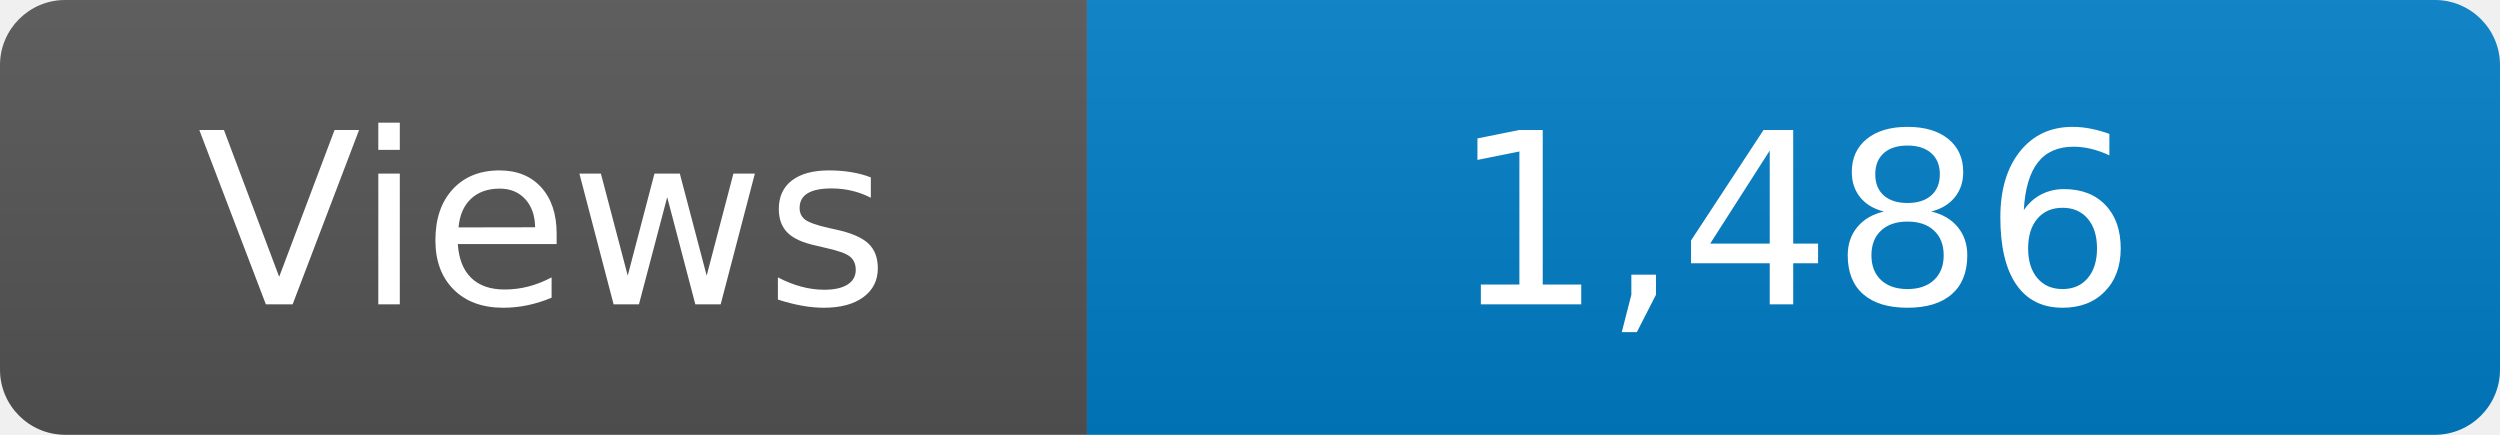
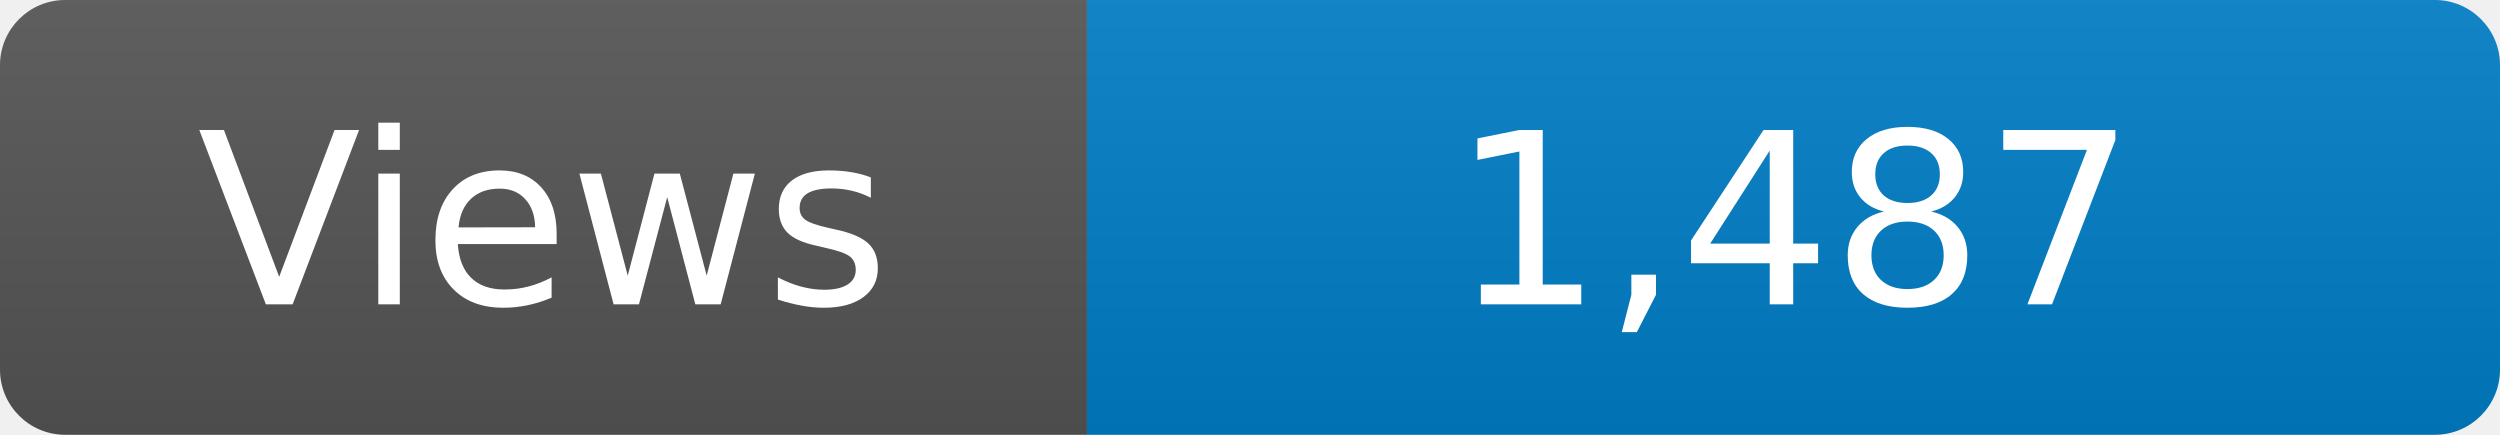
<svg xmlns="http://www.w3.org/2000/svg" width="115" height="20" role="img" aria-label="Maintained?: yes">
  <linearGradient id="s" x2="0" y2="100%">
    <stop offset="0" stop-color="#bbb" stop-opacity=".1" />
    <stop offset="1" stop-opacity=".1" />
  </linearGradient>
  <clipPath id="r">
    <rect width="115" height="20" rx="3" fill="#fff" />
  </clipPath>
  <g clip-path="url(#r)">
    <rect width="50" height="20" fill="#555" />
    <rect x="50" width="160" height="20" fill="#007ec6" />
    <rect width="115" height="20" fill="url(#s)" />
  </g>
  <g fill="#fff" text-anchor="middle" font-family="Verdana,Geneva,DejaVu Sans,sans-serif" font-size="110">
    <text x="250" y="140" transform="scale(.1)" fill="#fff">Views</text>
-     <text x="825" y="140" transform="scale(.1)" fill="#fff">1,486</text>
+     <text x="825" y="140" transform="scale(.1)" fill="#fff">1,487</text>
  </g>
</svg>
